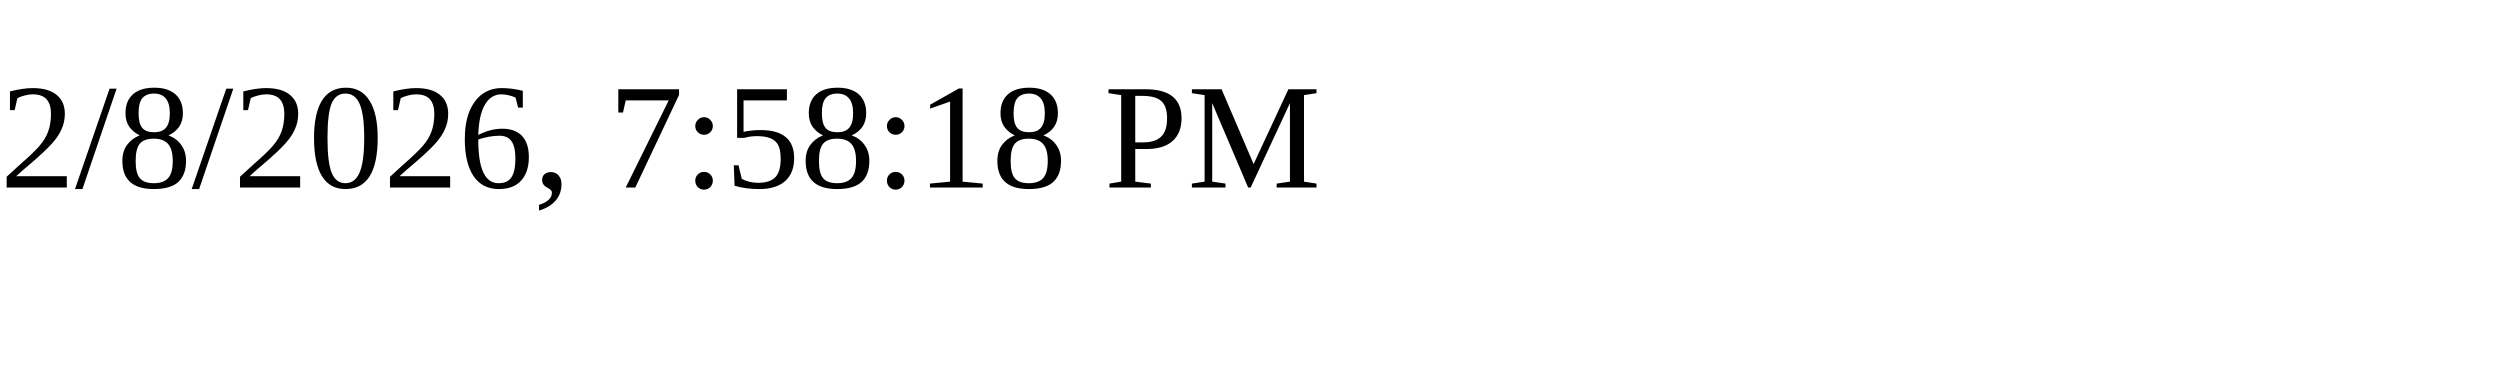
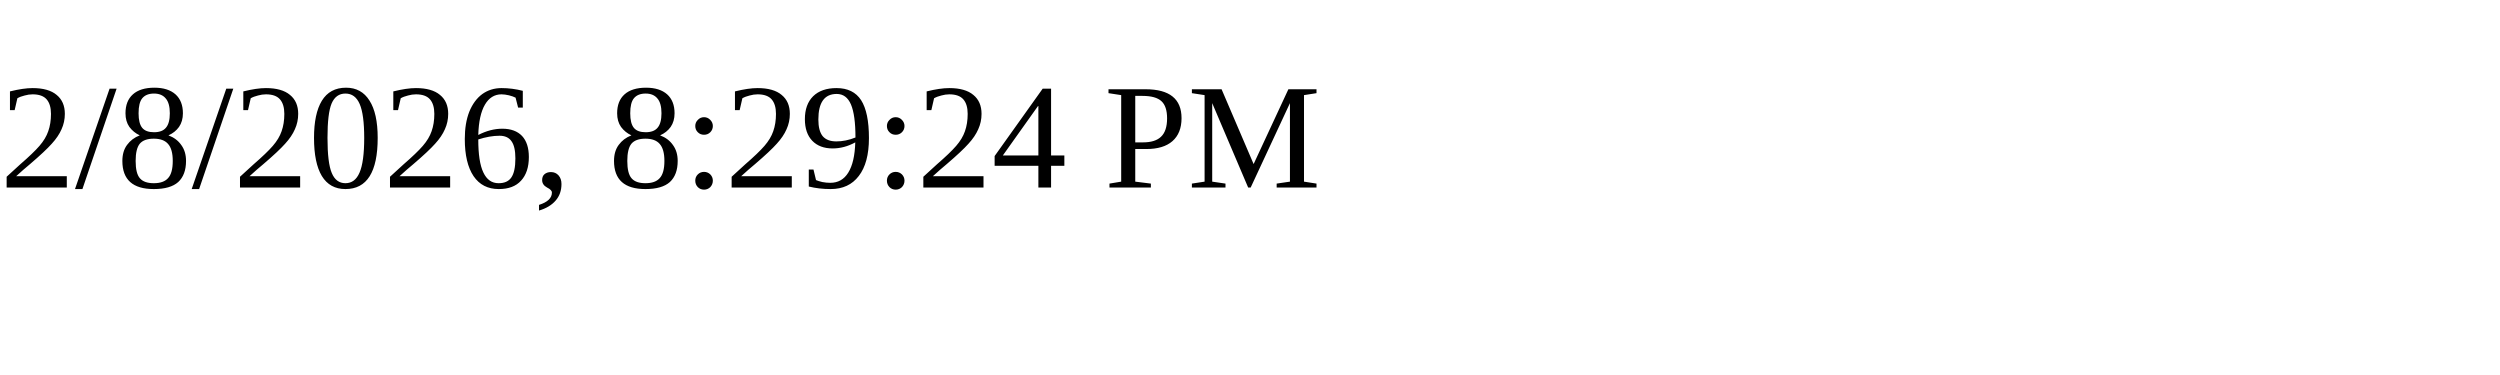
<svg xmlns="http://www.w3.org/2000/svg" height="30" width="200">
-   <text x="0" y="15">2/8/2026, 7:58:18 PM</text>
+   <text x="0" y="15">2/8/2026, 8:29:24 PM</text>
</svg>
